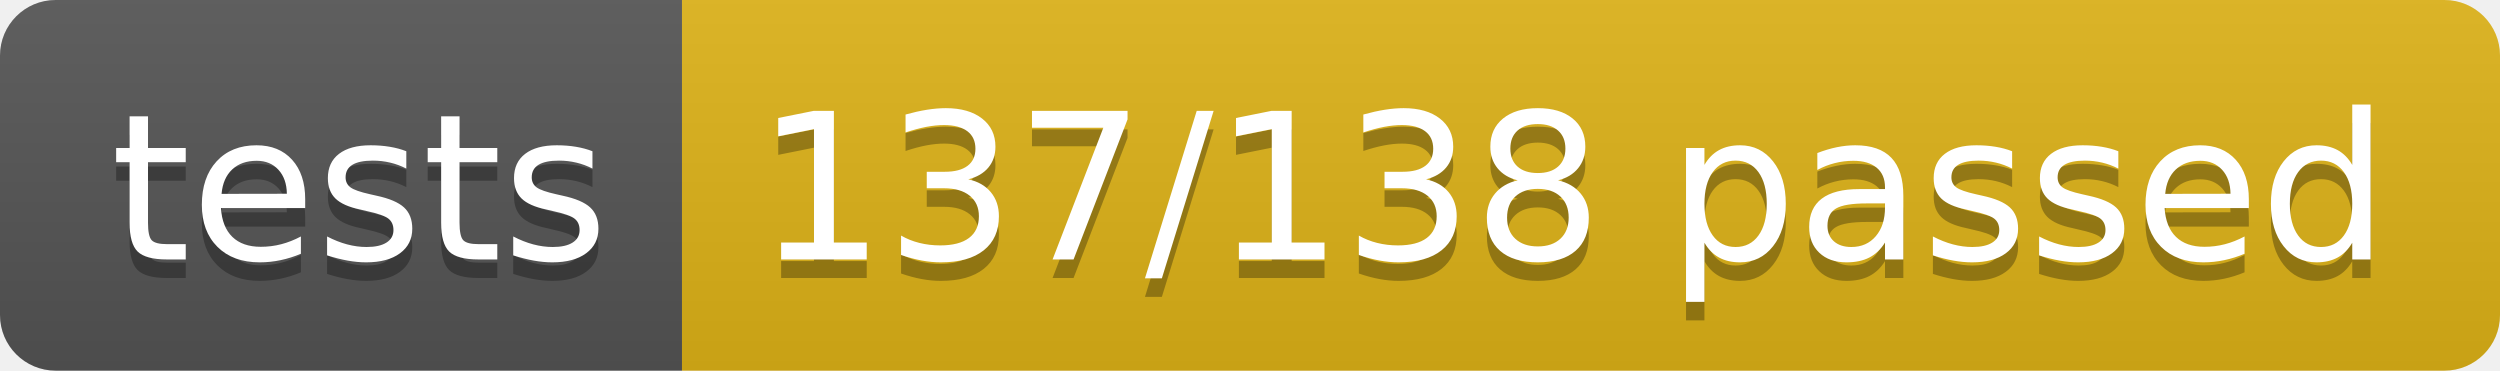
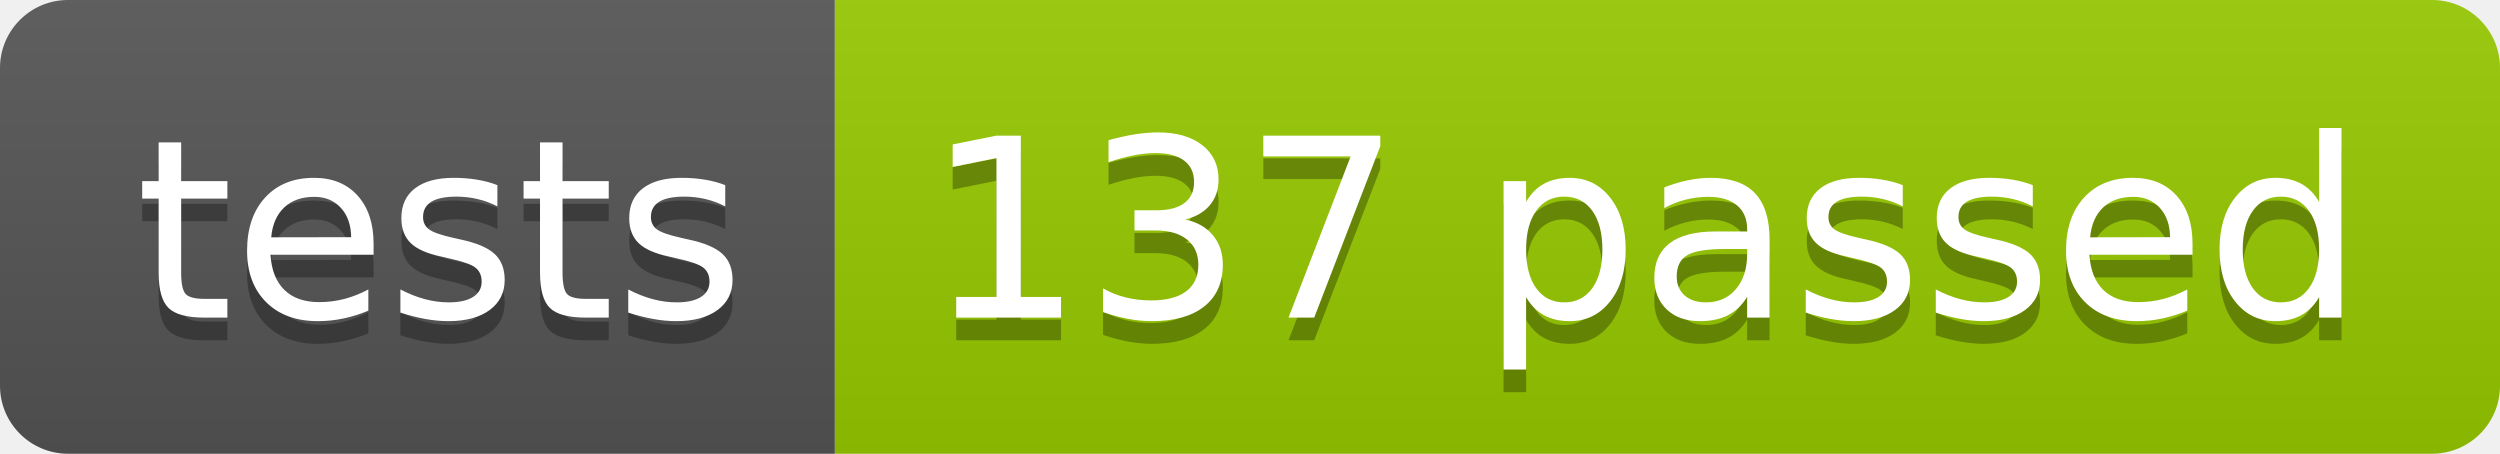
- <svg xmlns="http://www.w3.org/2000/svg" width="134.9" height="20">
+ <svg xmlns="http://www.w3.org/2000/svg" width="110.2" height="20">
  <linearGradient id="smooth" x2="0" y2="100%">
    <stop offset="0" stop-color="#bbb" stop-opacity=".1" />
    <stop offset="1" stop-opacity=".1" />
  </linearGradient>
  <clipPath id="round">
-     <rect width="134.9" height="20" rx="3" fill="#fff" />
+     <rect width="110.2" height="20" rx="3" fill="#fff" />
  </clipPath>
  <g clip-path="url(#round)">
    <rect width="36.8" height="20" fill="#555" />
-     <rect x="36.8" width="98.1" height="20" fill="#dfb317" />
-     <rect width="134.9" height="20" fill="url(#smooth)" />
+     <rect x="36.8" width="73.4" height="20" fill="#97CA00" />
+     <rect width="110.2" height="20" fill="url(#smooth)" />
  </g>
  <g fill="#fff" text-anchor="middle" font-family="DejaVu Sans,Verdana,Geneva,sans-serif" font-size="110">
    <text x="194.0" y="150" fill="#010101" fill-opacity=".3" transform="scale(0.1)" textLength="268.0" lengthAdjust="spacing">tests</text>
    <text x="194.0" y="140" transform="scale(0.1)" textLength="268.0" lengthAdjust="spacing">tests</text>
-     <text x="848.5" y="150" fill="#010101" fill-opacity=".3" transform="scale(0.1)" textLength="881.0" lengthAdjust="spacing">137/138 passed</text>
-     <text x="848.5" y="140" transform="scale(0.1)" textLength="881.0" lengthAdjust="spacing">137/138 passed</text>
+     <text x="725.0" y="150" fill="#010101" fill-opacity=".3" transform="scale(0.1)" textLength="634.0" lengthAdjust="spacing">137 passed</text>
+     <text x="725.0" y="140" transform="scale(0.1)" textLength="634.0" lengthAdjust="spacing">137 passed</text>
  </g>
</svg>
